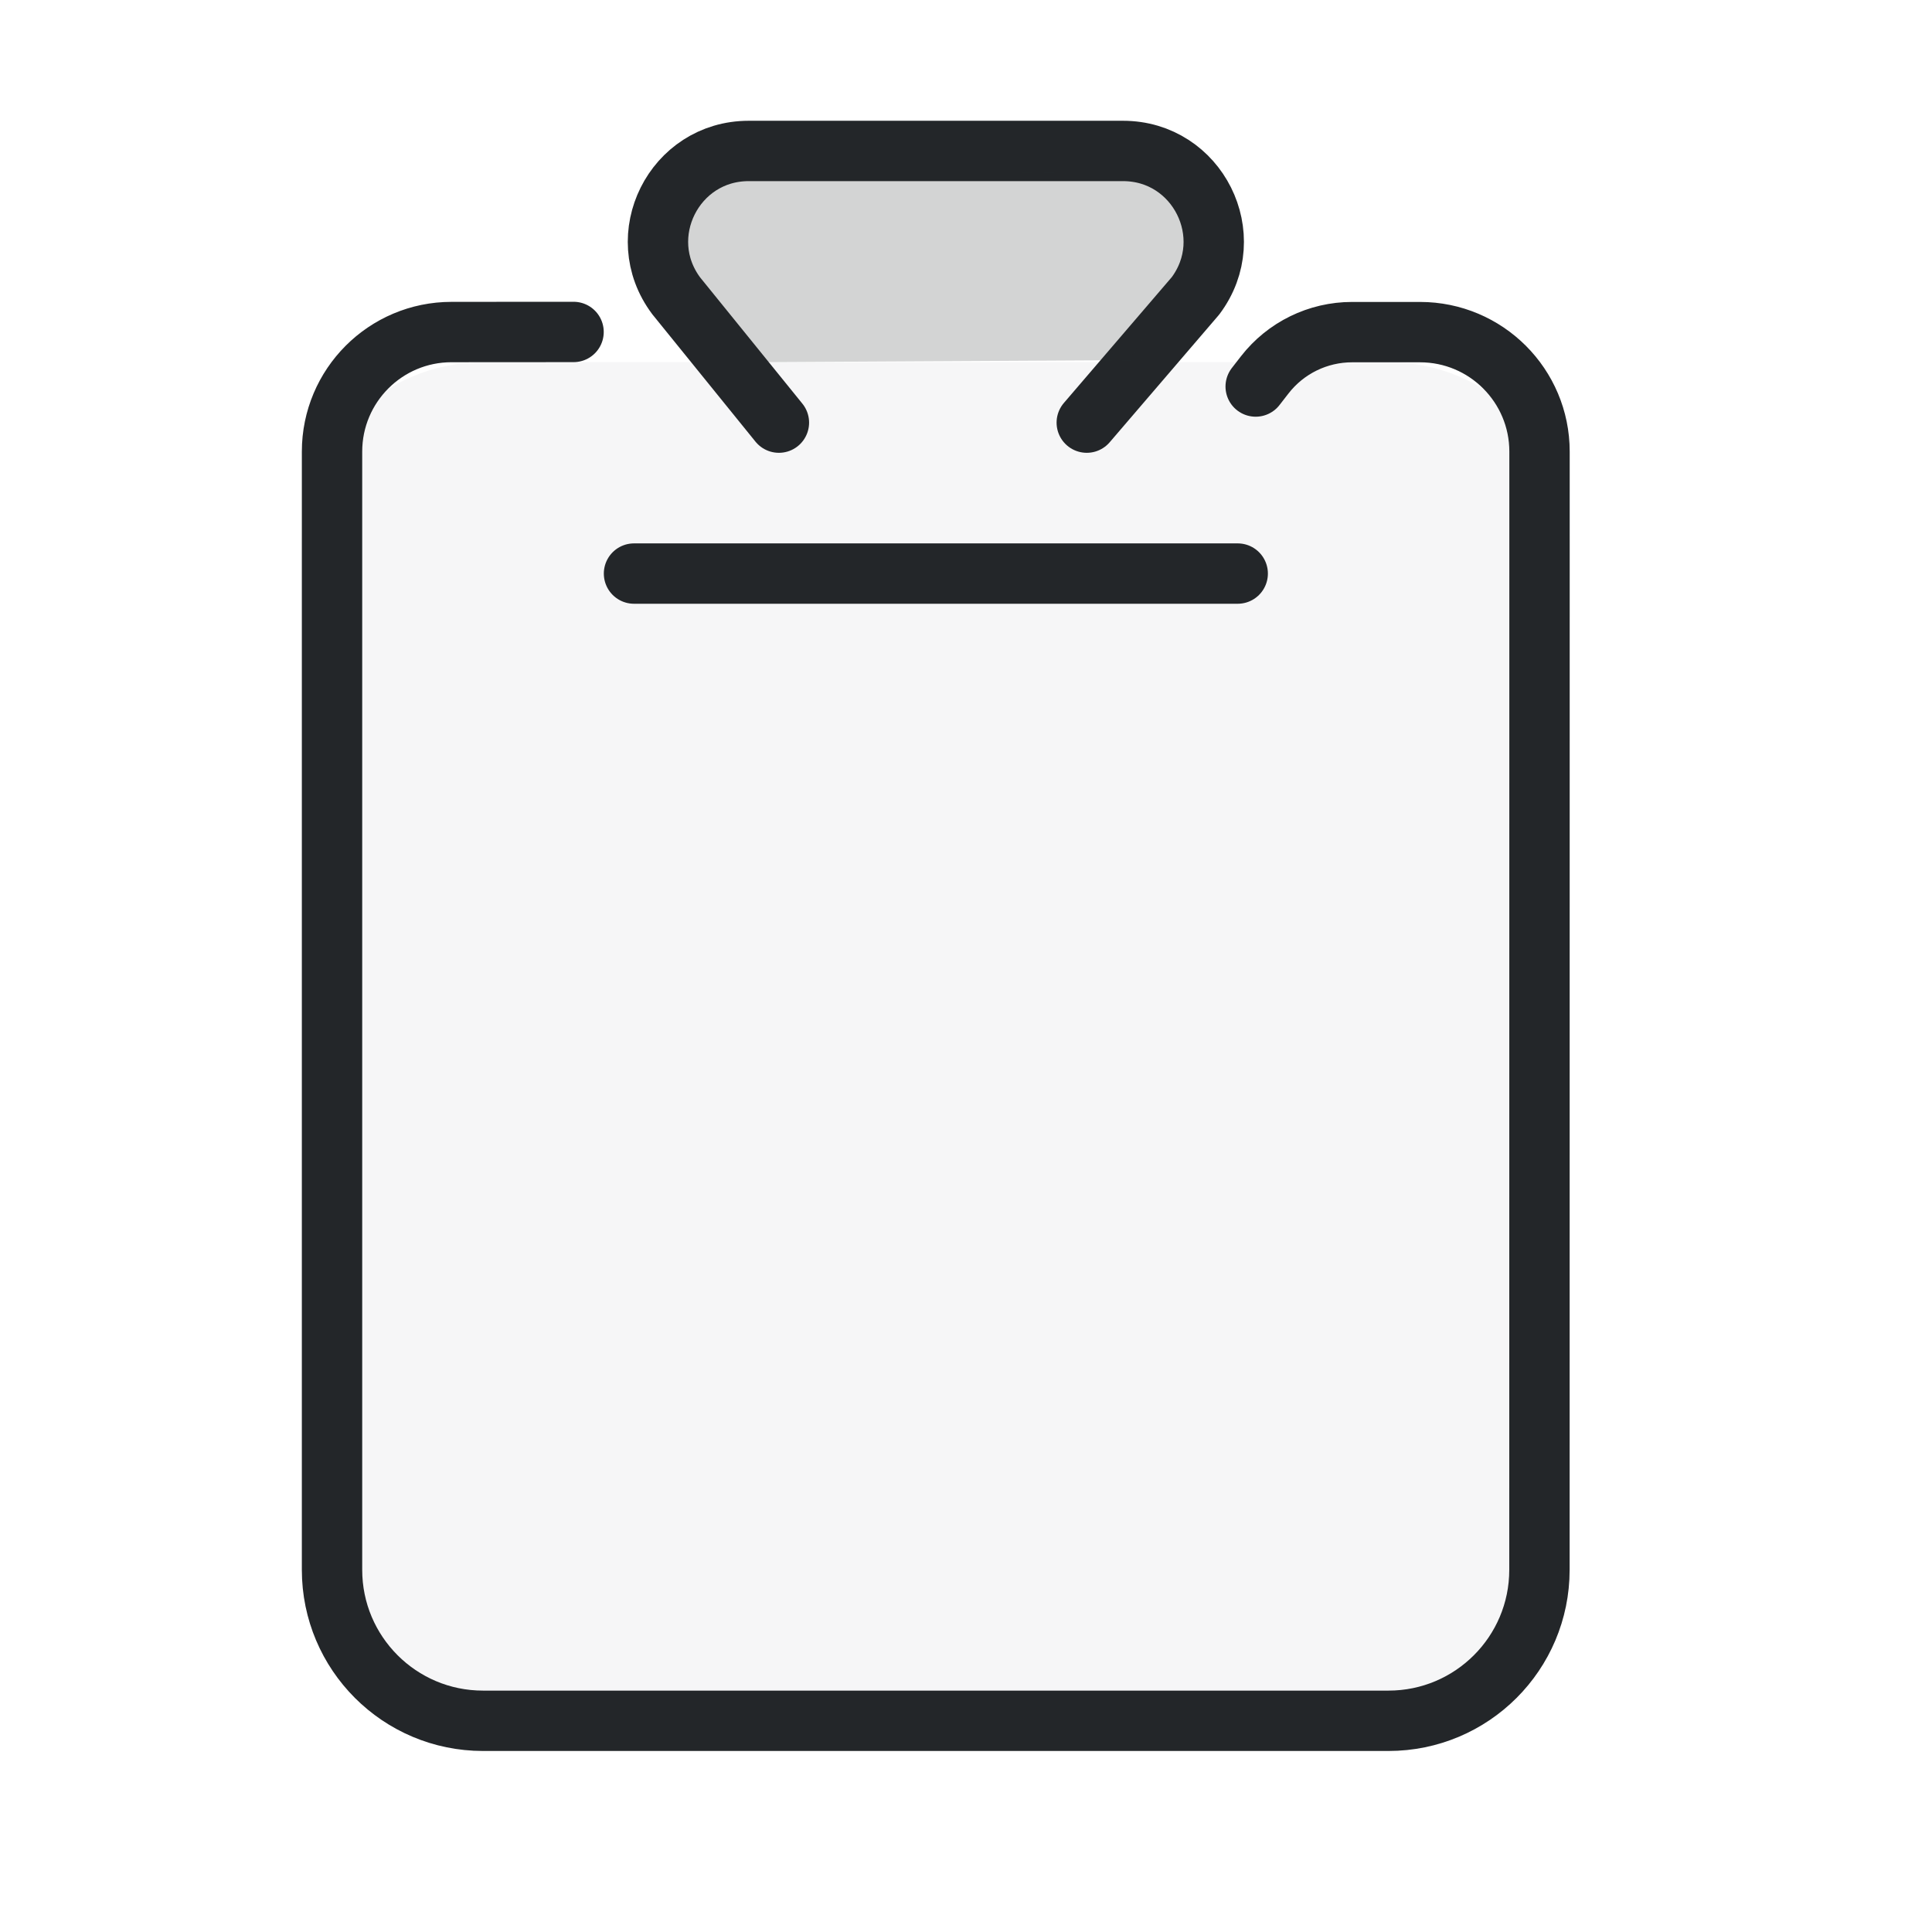
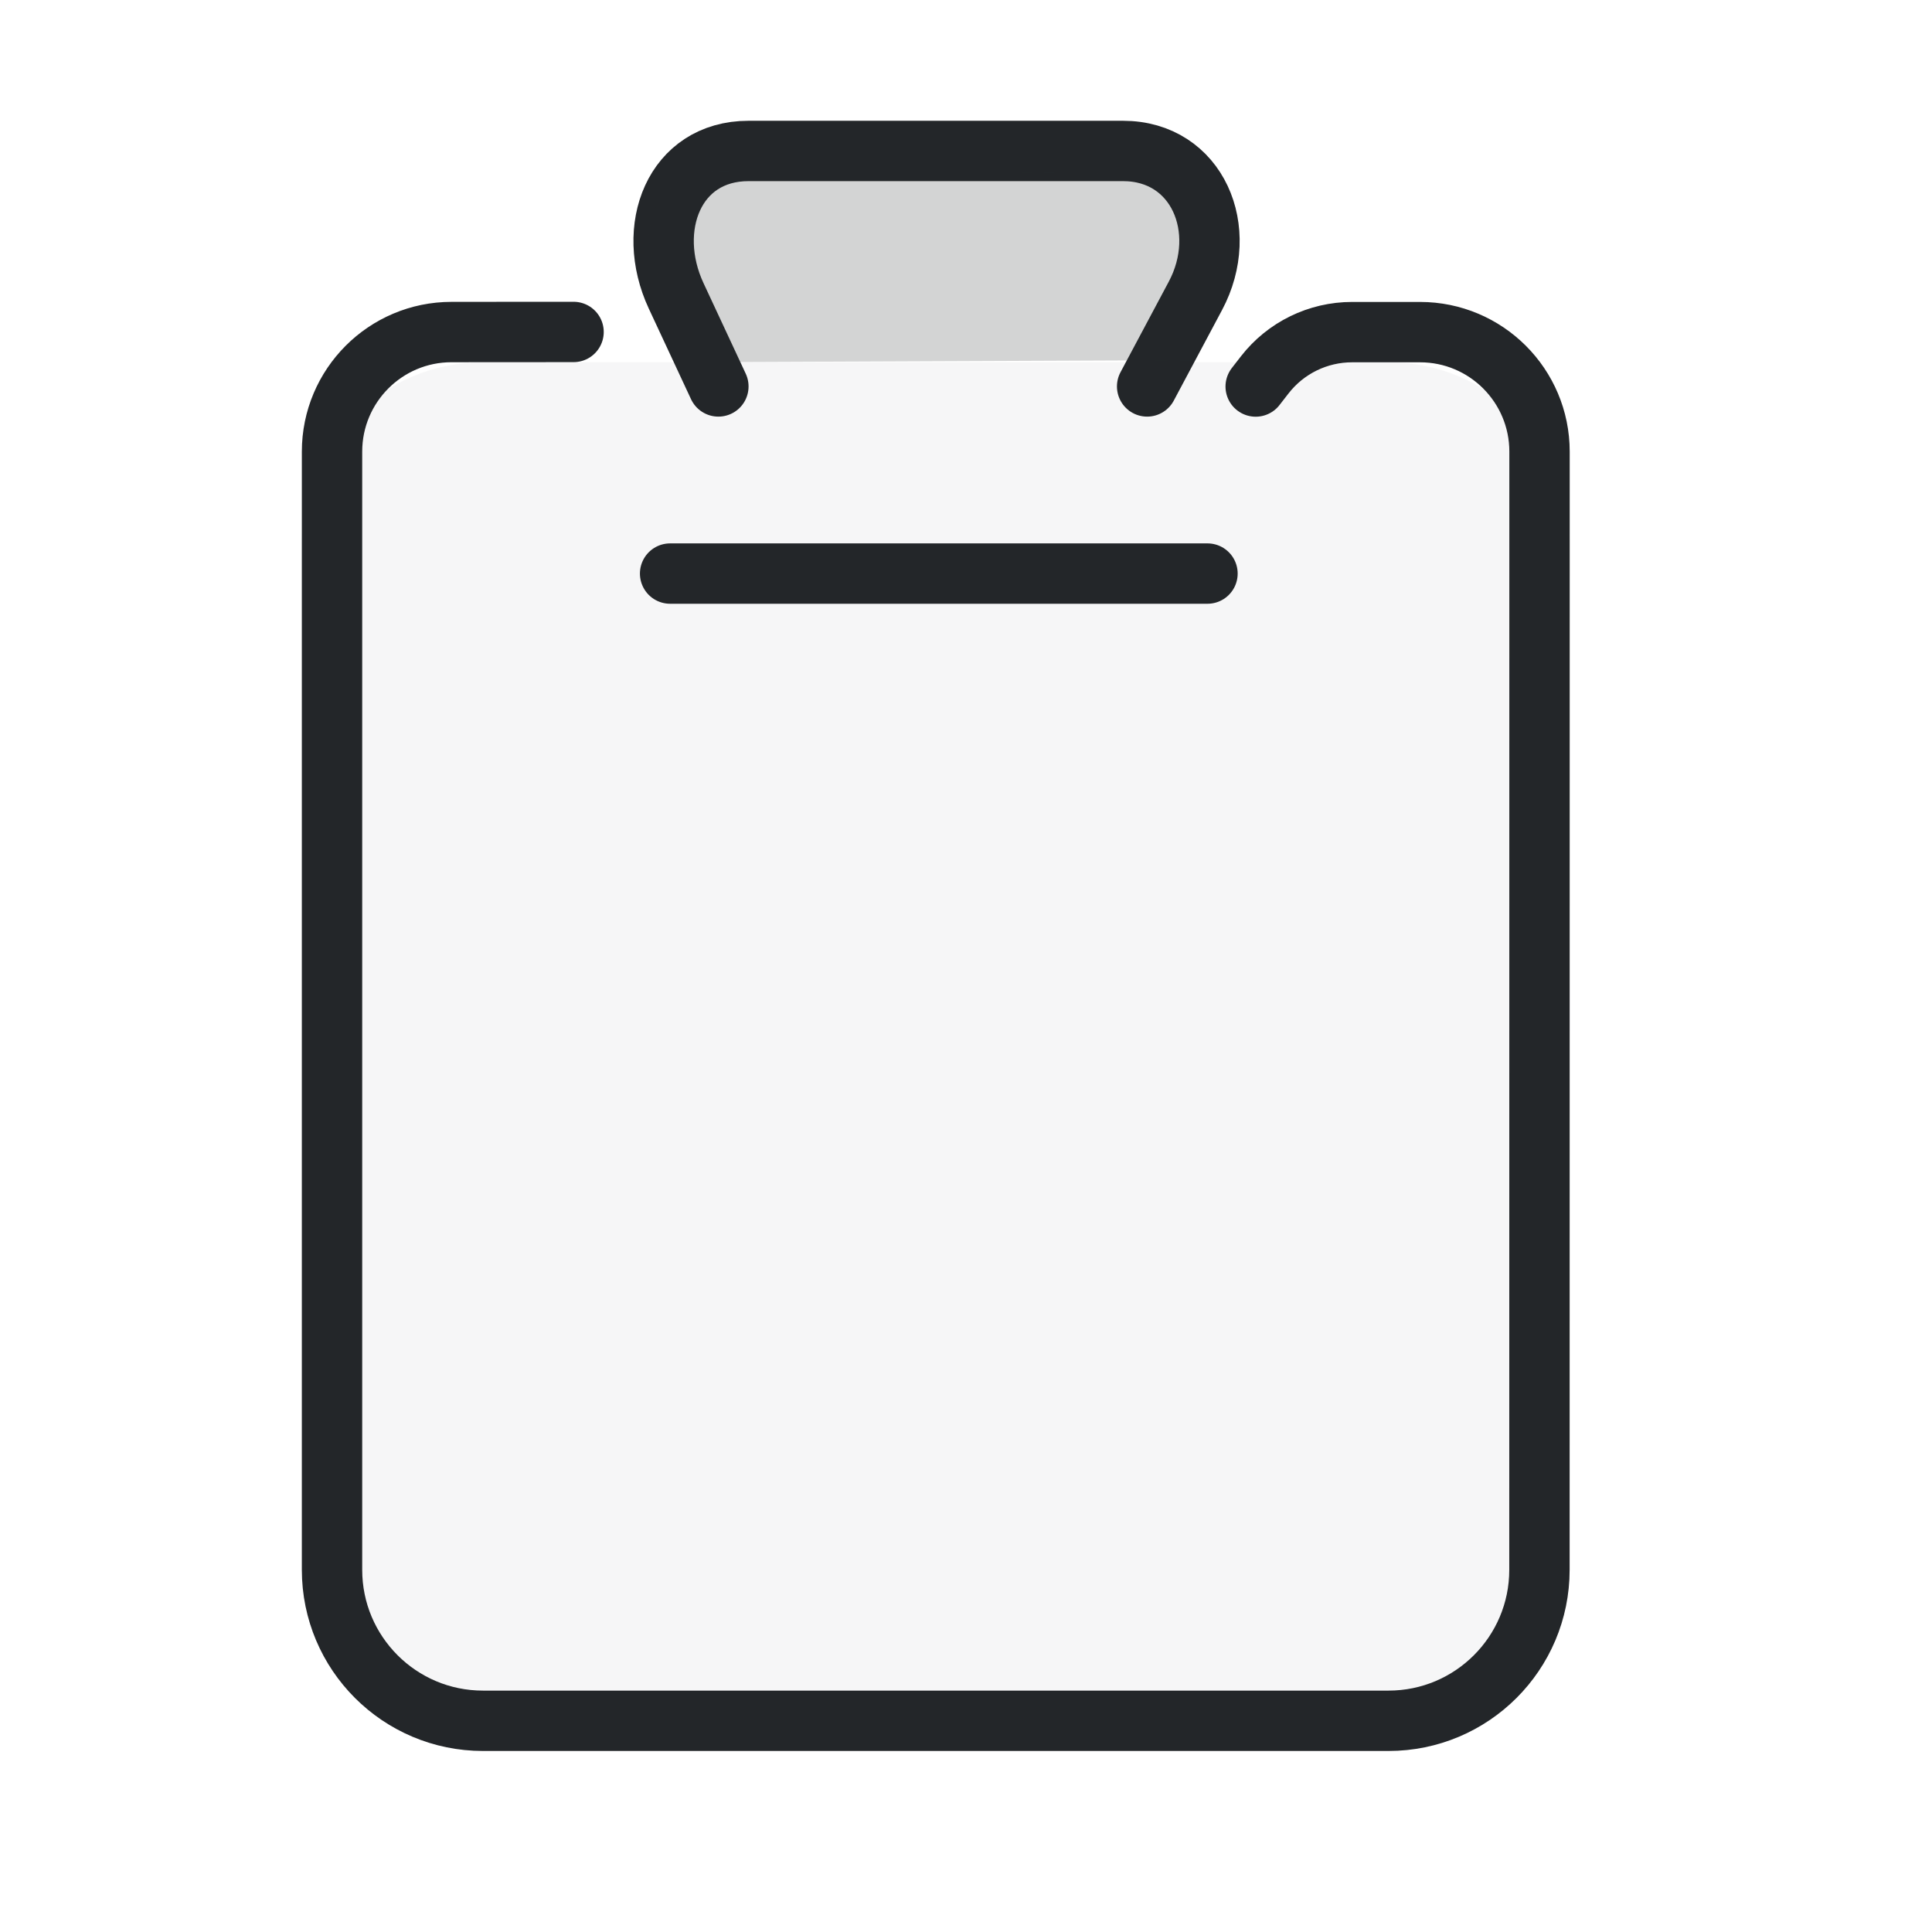
<svg xmlns="http://www.w3.org/2000/svg" width="32" height="32" version="1.1" viewBox="0 0 32 32" xml:space="preserve">
  <defs>
    <style id="current-color-scheme" type="text/css">.ColorScheme-Text { color:#232629; }</style>
  </defs>
  <path class="ColorScheme-Text" d="m5 26v-17a3 3 135 013-3h15a3 3 45 013 3v17a3 3 135 01-3 3h-15a3 3 45 01-3-3z" fill="currentColor" fill-rule="evenodd" opacity=".1" stroke-linecap="round" stroke-linejoin="round" style="opacity:.04" paint-order="stroke fill markers" />
  <path class="ColorScheme-Text" transform="matrix(1.3529 0 0 1.3529 .1176 1.1176)" d="m6.935 3.238-1.494.001c-.808 0-1.463.656-1.463 1.464-0 3.113-4.83e-5 10.291 0 13.69 4.73e-5 1.02.827 1.848 1.848 1.848h11.086a1.848 1.848 135 001.848-1.848l.001-13.69a1.463 1.463 45.011 00-1.463-1.463l-.831-0a1.354 1.354 153.93 00-1.07.523l-.111.143" stroke="currentColor" style="fill:none;paint-order:fill markers stroke;stroke-linecap:round;stroke-linejoin:round;stroke-width:.739" />
-   <path class="ColorScheme-Text" transform="matrix(1.3529 0 0 1.3529 .1176 1.1176)" d="m13.218 4.348 1.331-1.552c.548-.731.027-1.774-.887-1.774h-4.583c-.914 0-1.435 1.043-.887 1.774l1.257 1.552m-1.774 1.848h7.391" stroke="currentColor" style="fill:none;paint-order:fill markers stroke;stroke-linecap:round;stroke-linejoin:round;stroke-width:.739" />
-   <path class="ColorScheme-Text" d="m12.3 6-1.166-1.943a.803.803 119.65 01.693-1.217l7.376.035a.795.795 61.149 01.67 1.216l-1.172 1.874z" fill="currentColor" fill-rule="evenodd" opacity=".1" stroke-linecap="round" stroke-linejoin="round" style="opacity:.2" paint-order="stroke fill markers" />
+   <path class="ColorScheme-Text" transform="matrix(1.3529 0 0 1.3529 .1176 1.1176)" d="m13.957 3.905.591-1.109c.43-.806.027-1.774-.887-1.774h-4.583c-.914 0-1.273.946-.887 1.774l.517 1.109m-.591 2.291h6.579" stroke="currentColor" style="fill:none;paint-order:fill markers stroke;stroke-linecap:round;stroke-linejoin:round;stroke-width:.739" />
+   <path class="ColorScheme-Text" d="m11.3 6-.51-1.794a1.072 1.072 127.2 011.036-1.366l7.376.035a1.066 1.066 53.517 011.015 1.373l-.517 1.717z" fill="currentColor" fill-rule="evenodd" opacity=".1" stroke-linecap="round" stroke-linejoin="round" style="opacity:.2" paint-order="stroke fill markers" />
</svg>
